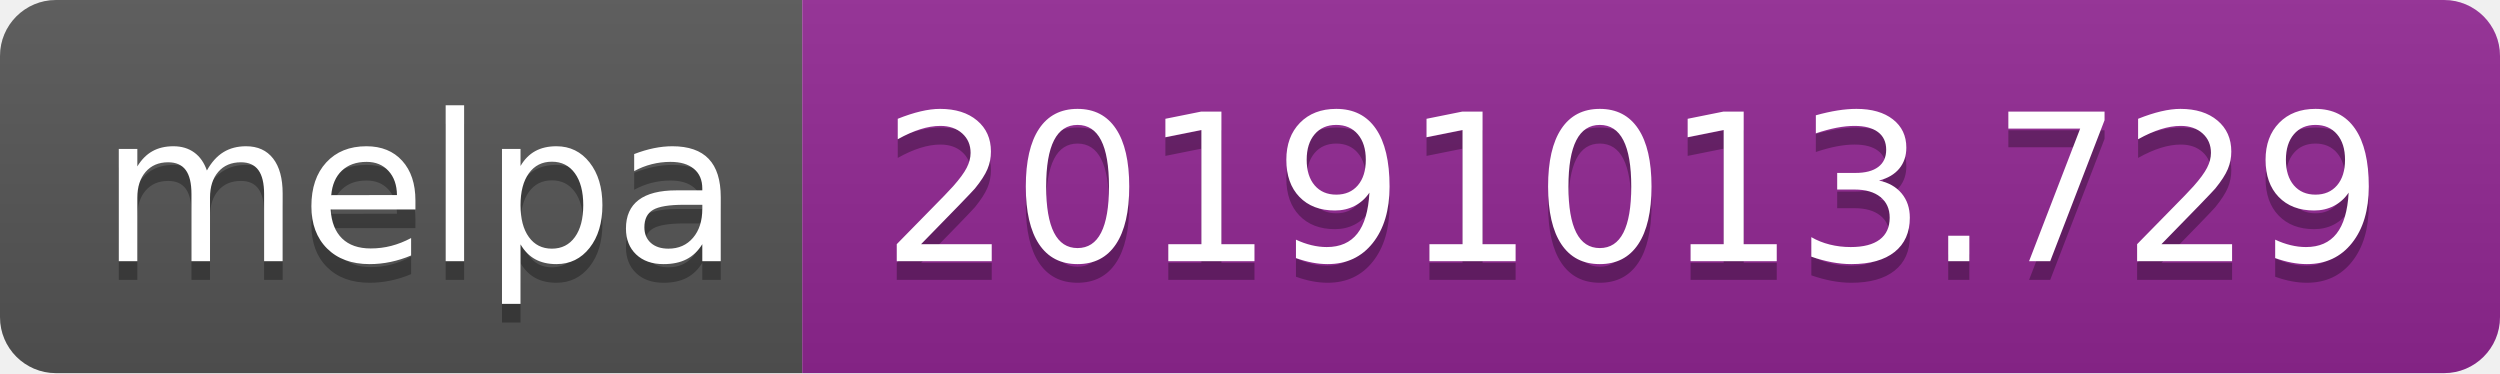
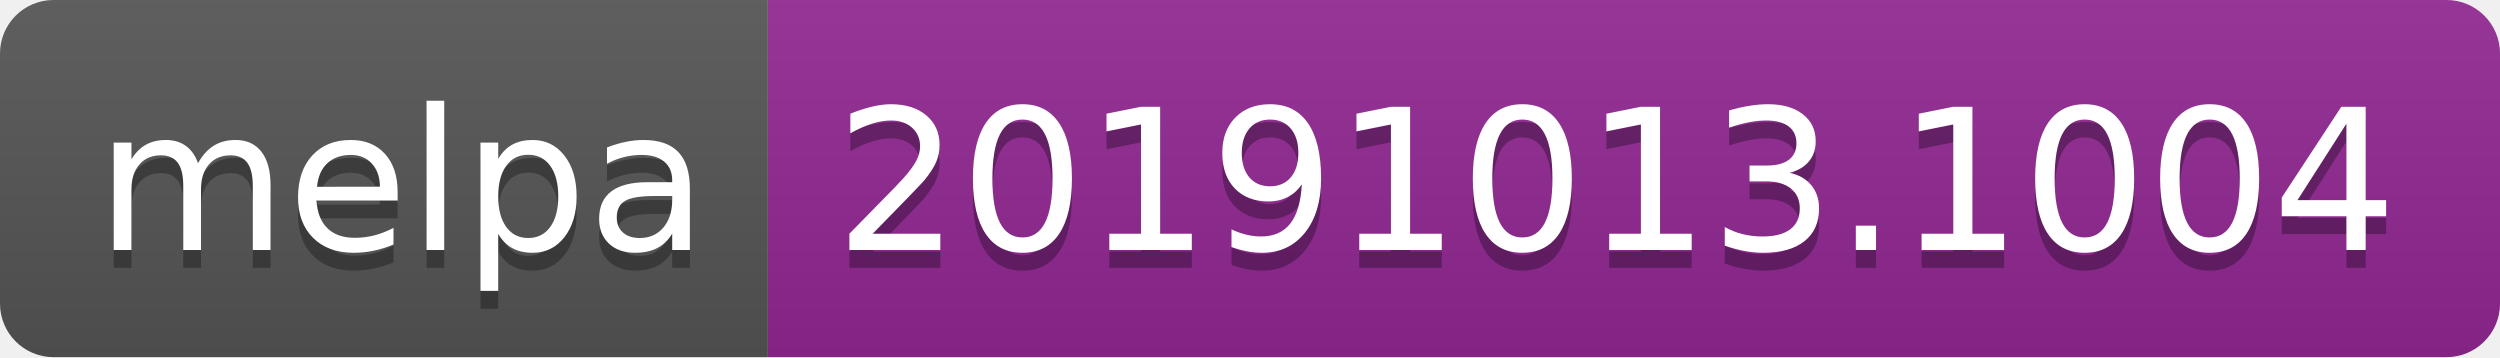
- <svg xmlns="http://www.w3.org/2000/svg" width="134" height="20">
+ <svg xmlns="http://www.w3.org/2000/svg" width="140" height="20">
  <linearGradient id="b" x2="0" y2="100%">
    <stop offset="0" stop-color="#bbb" stop-opacity=".1" />
    <stop offset="1" stop-opacity=".1" />
  </linearGradient>
  <clipPath id="a">
-     <rect width="134" height="20" rx="3" fill="#fff" />
+     <rect width="140" height="20" rx="3" fill="#fff" />
  </clipPath>
  <g clip-path="url(#a)">
    <path fill="#555" d="M0 0h43v20H0z" />
-     <path fill="#922793" d="M43 0h91v20H43z" />
-     <path fill="url(#b)" d="M0 0h134v20H0z" />
+     <path fill="#922793" d="M43 0h97v20H43z" />
+     <path fill="url(#b)" d="M0 0h140v20H0z" />
  </g>
  <g fill="#fff" text-anchor="middle" font-family="DejaVu Sans,Verdana,Geneva,sans-serif" font-size="110">
    <text x="225" y="150" fill="#010101" fill-opacity=".3" transform="scale(.1)" textLength="330">melpa</text>
    <text x="225" y="140" transform="scale(.1)" textLength="330">melpa</text>
-     <text x="875" y="150" fill="#010101" fill-opacity=".3" transform="scale(.1)" textLength="810">20191013.729</text>
-     <text x="875" y="140" transform="scale(.1)" textLength="810">20191013.729</text>
+     <text x="905" y="150" fill="#010101" fill-opacity=".3" transform="scale(.1)" textLength="870">20191013.1004</text>
+     <text x="905" y="140" transform="scale(.1)" textLength="870">20191013.1004</text>
  </g>
</svg>
